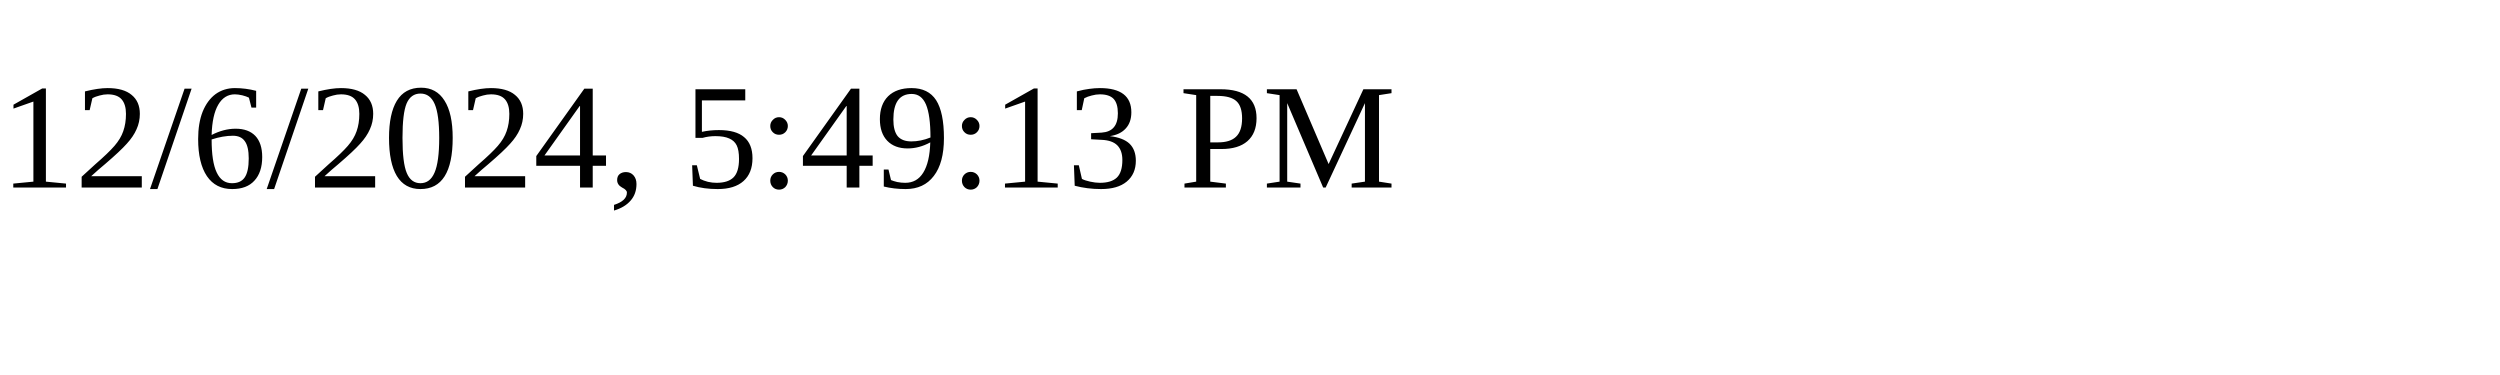
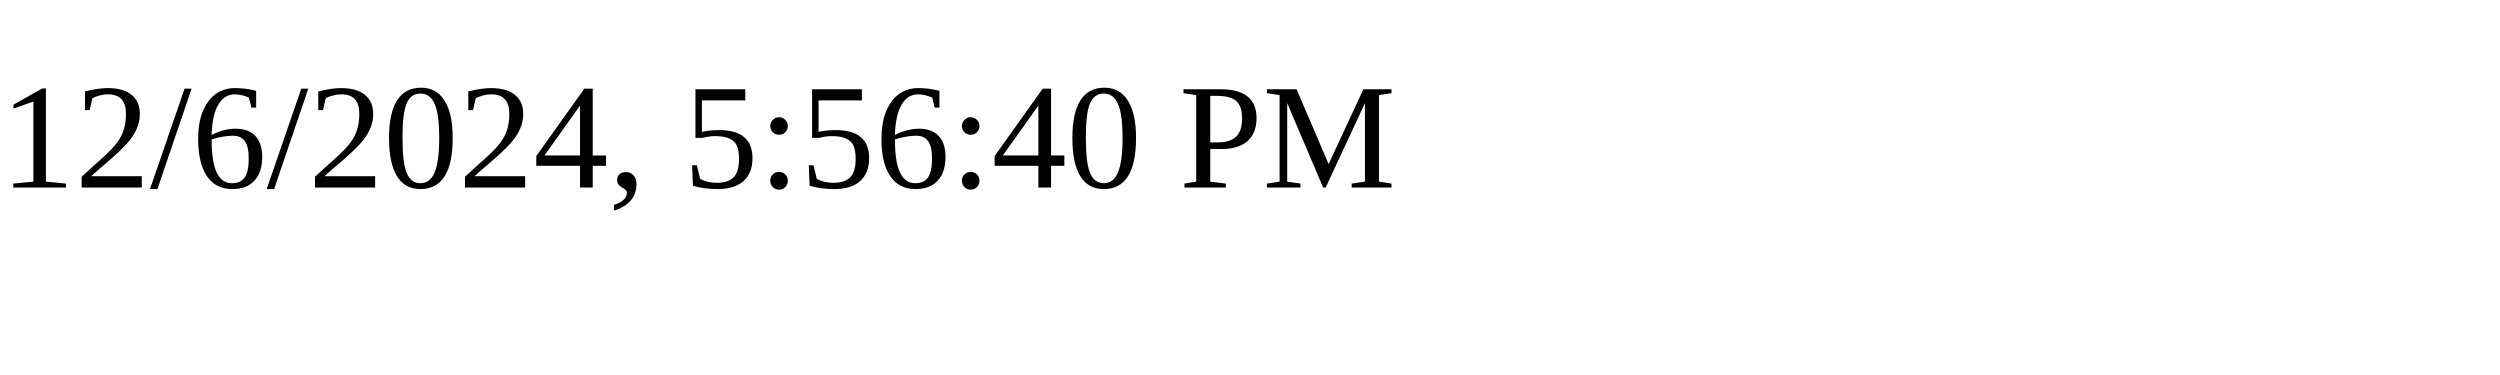
<svg xmlns="http://www.w3.org/2000/svg" height="30" width="200">
-   <text x="0" y="15">12/6/2024, 5:49:13 PM</text>
+   <text x="0" y="15">12/6/2024, 5:56:40 PM</text>
</svg>
